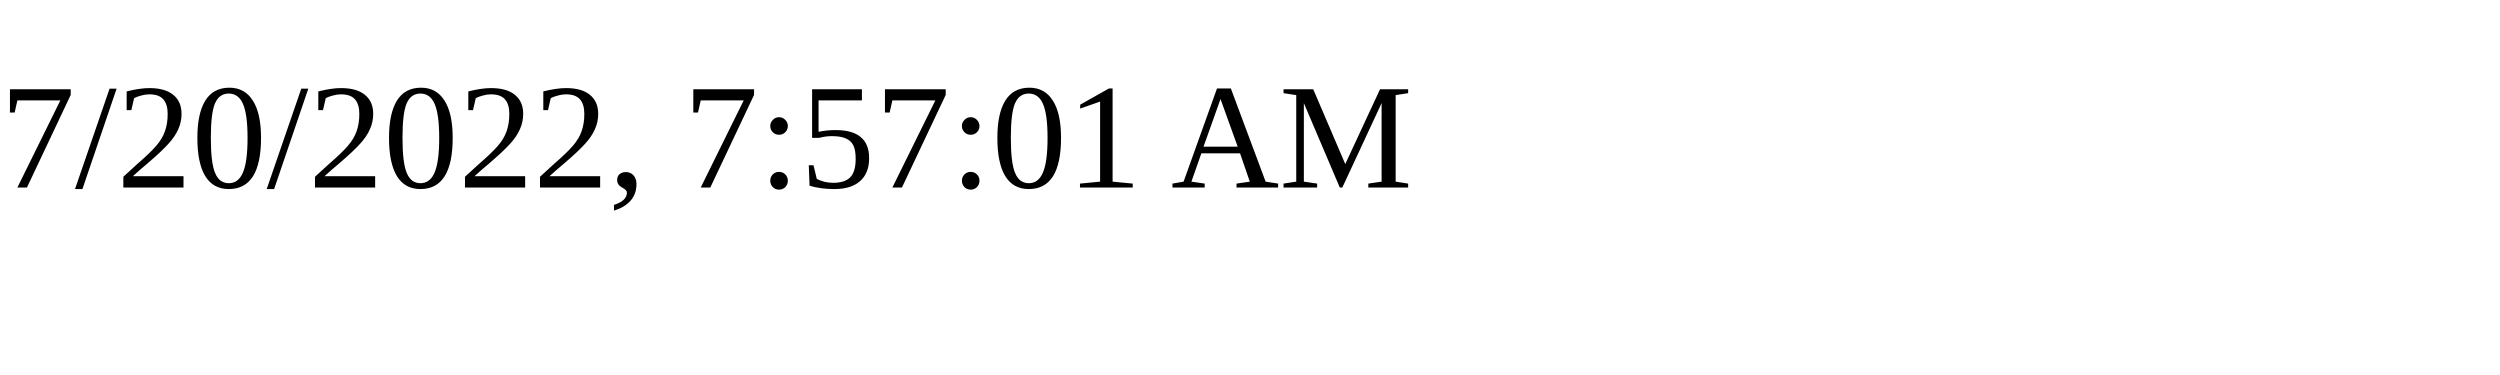
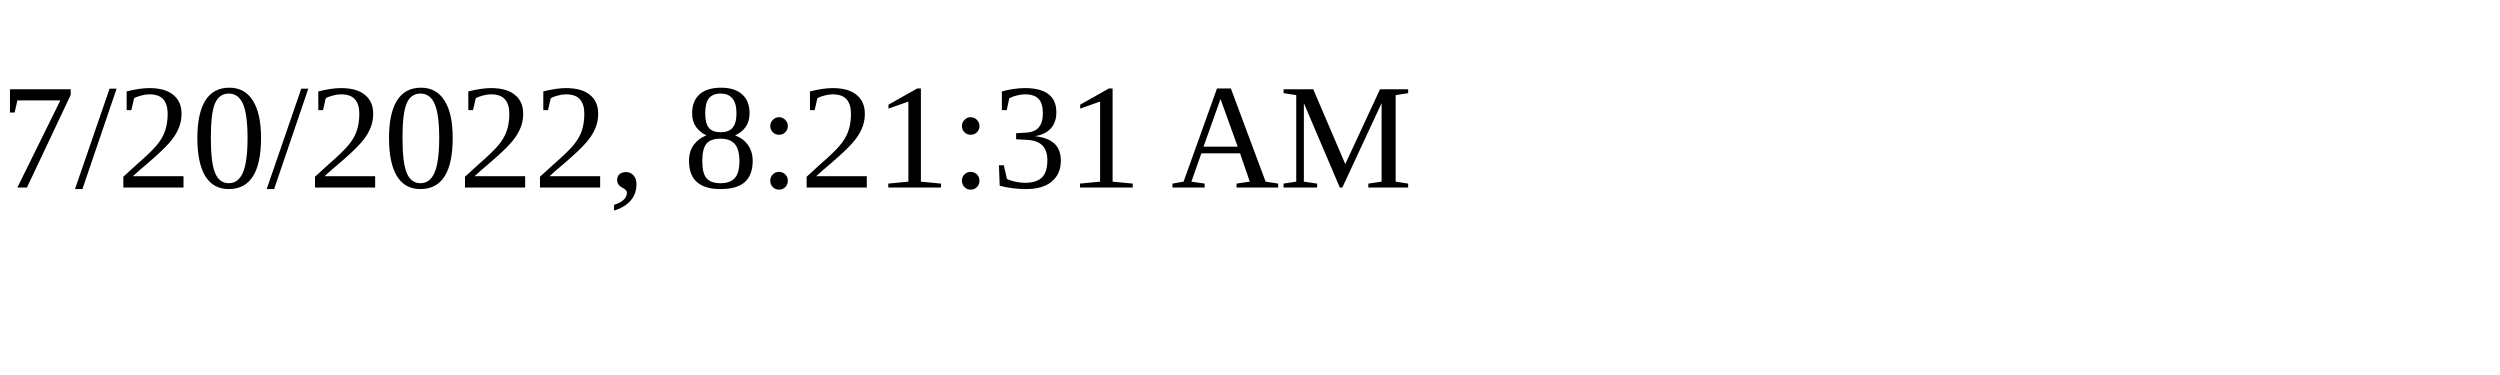
<svg xmlns="http://www.w3.org/2000/svg" height="30" width="200">
-   <text x="0" y="15">7/20/2022, 7:57:01 AM</text>
+   <text x="0" y="15">7/20/2022, 8:21:31 AM</text>
</svg>
